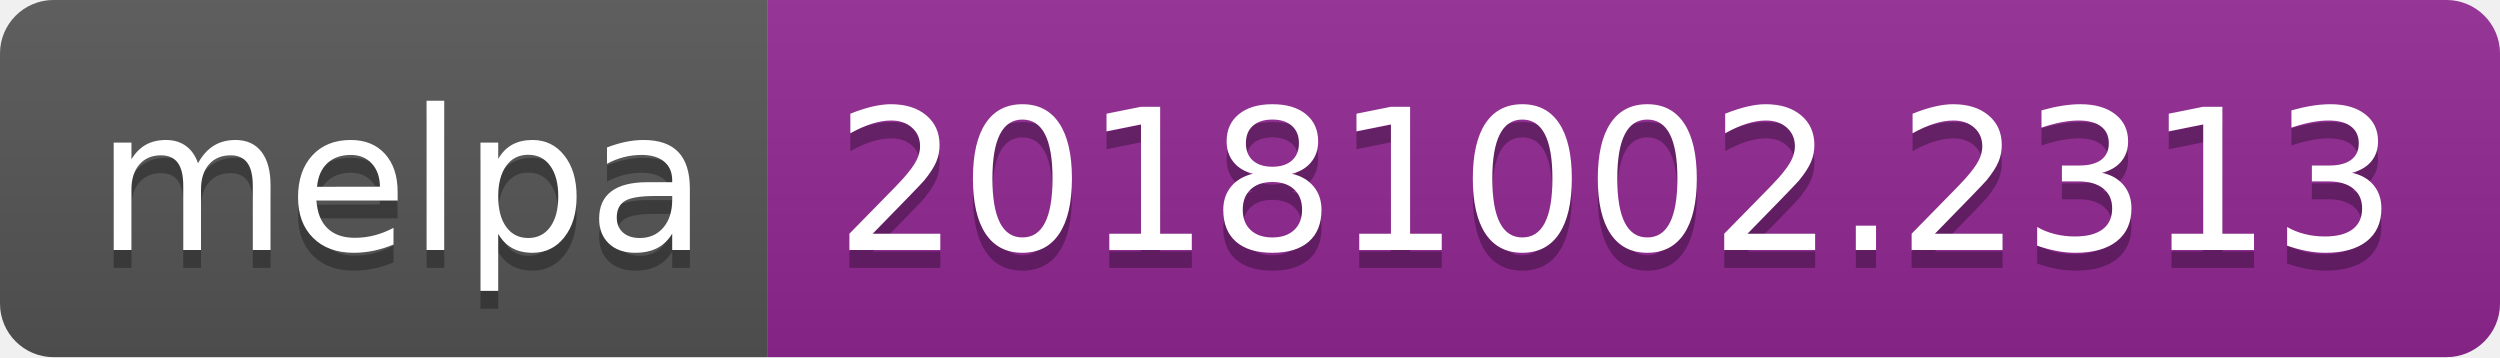
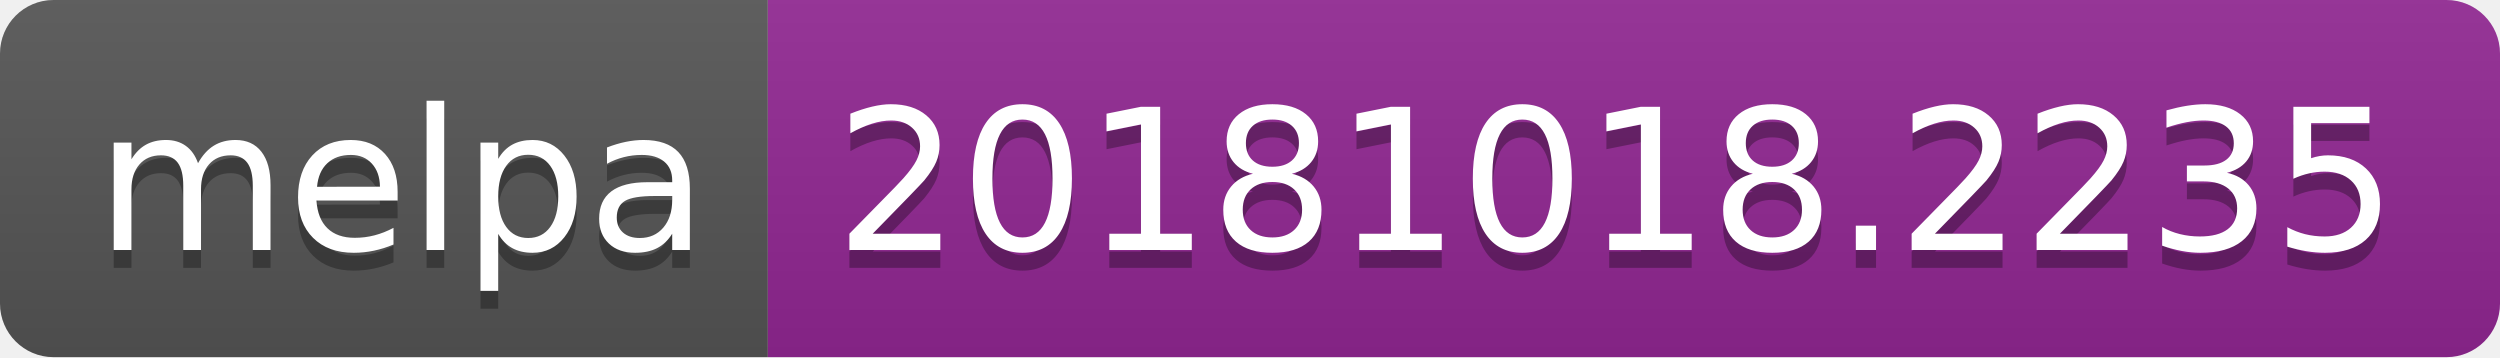
<svg xmlns="http://www.w3.org/2000/svg" width="140" height="20">
  <linearGradient id="b" x2="0" y2="100%">
    <stop offset="0" stop-color="#bbb" stop-opacity=".1" />
    <stop offset="1" stop-opacity=".1" />
  </linearGradient>
  <clipPath id="a">
    <rect width="140" height="20" rx="3" fill="#fff" />
  </clipPath>
  <g clip-path="url(#a)">
    <path fill="#555" d="M0 0h43v20H0z" />
    <path fill="#922793" d="M43 0h97v20H43z" />
    <path fill="url(#b)" d="M0 0h140v20H0z" />
  </g>
  <g fill="#fff" text-anchor="middle" font-family="DejaVu Sans,Verdana,Geneva,sans-serif" font-size="110">
    <text x="225" y="150" fill="#010101" fill-opacity=".3" transform="scale(.1)" textLength="330">melpa</text>
    <text x="225" y="140" transform="scale(.1)" textLength="330">melpa</text>
-     <text x="905" y="150" fill="#010101" fill-opacity=".3" transform="scale(.1)" textLength="870">20181002.2313</text>
-     <text x="905" y="140" transform="scale(.1)" textLength="870">20181002.2313</text>
+     <text x="905" y="150" fill="#010101" fill-opacity=".3" transform="scale(.1)" textLength="870">20181018.2235</text>
+     <text x="905" y="140" transform="scale(.1)" textLength="870">20181018.2235</text>
  </g>
</svg>
